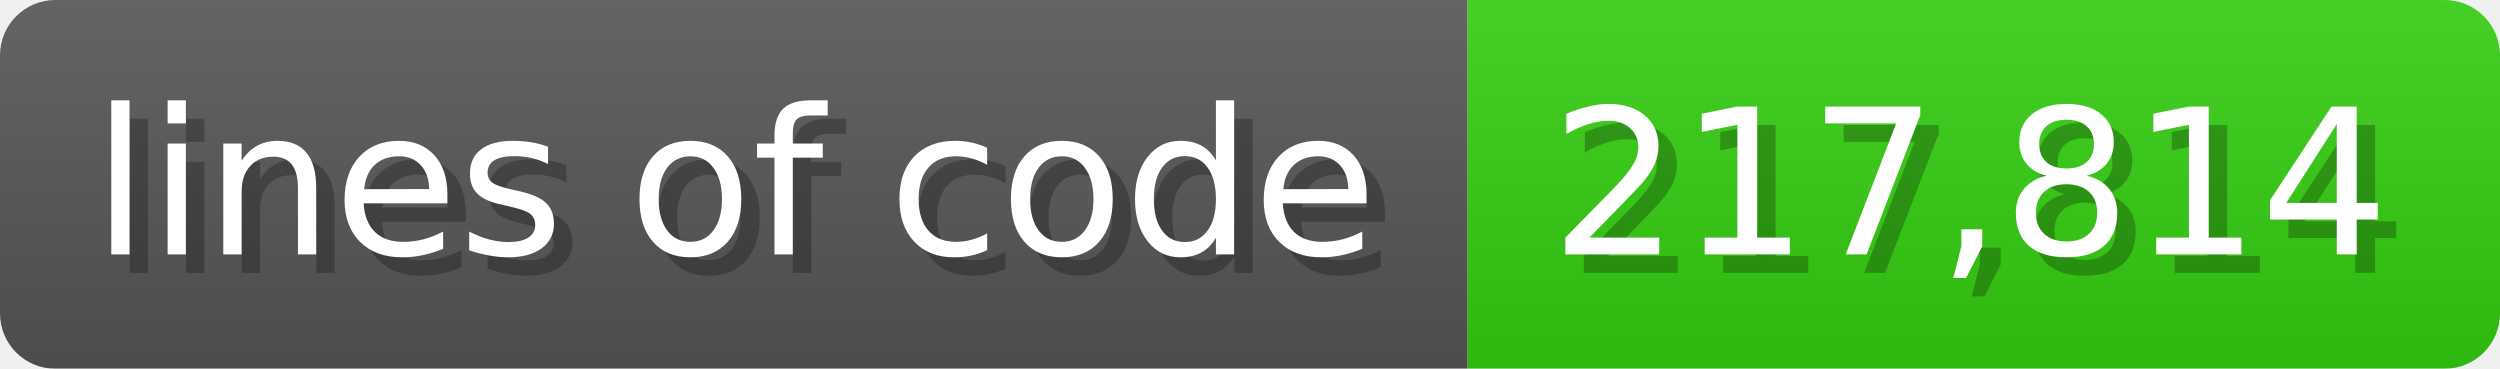
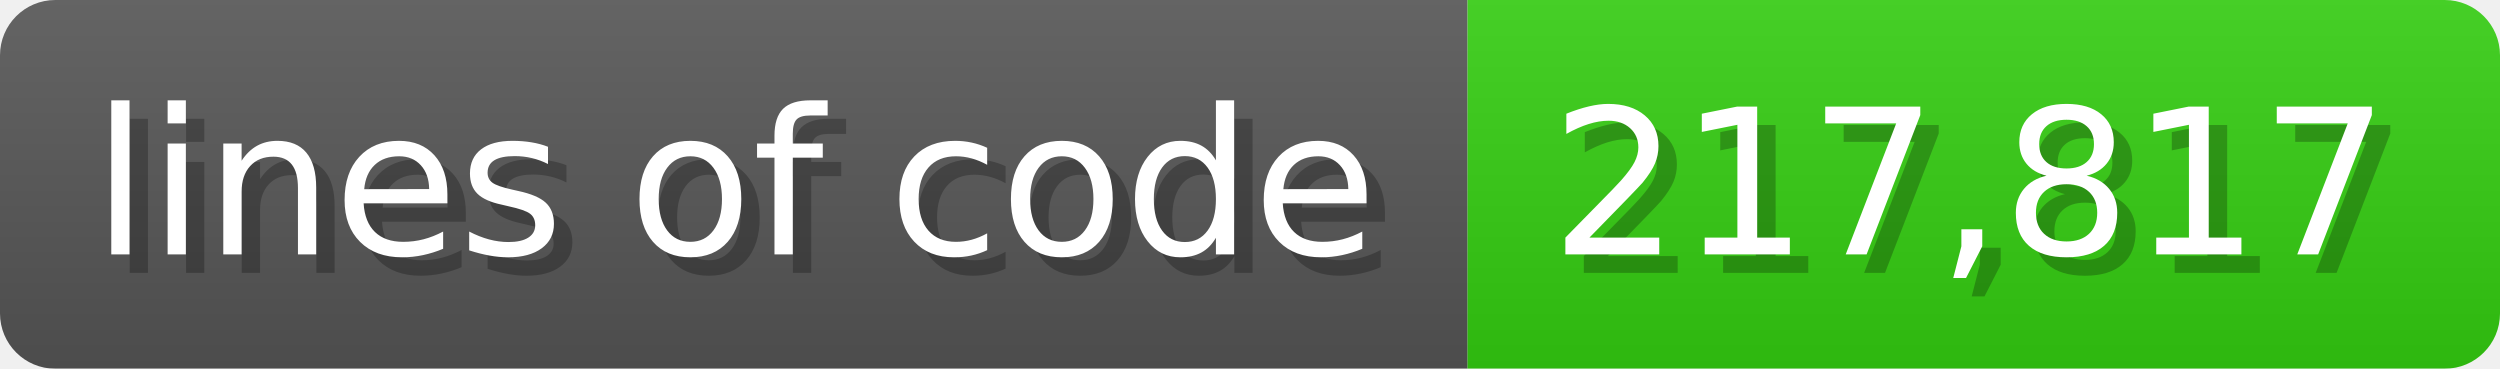
<svg xmlns="http://www.w3.org/2000/svg" width="135.6" height="20" viewBox="0 0 1356 200">
  <linearGradient id="a" x2="0" y2="100%">
    <stop offset="0" stop-opacity=".1" stop-color="#EEE" />
    <stop offset="1" stop-opacity=".1" />
  </linearGradient>
  <mask id="m">
    <rect width="1356" height="200" rx="30" fill="#FFF" />
  </mask>
  <g mask="url(#m)">
    <rect width="796" height="200" fill="#555" />
    <rect width="560" height="200" fill="#3C1" x="796" />
    <rect width="1356" height="200" fill="url(#a)" />
  </g>
  <g fill="#fff" text-anchor="start" font-family="Verdana,DejaVu Sans,sans-serif" font-size="110">
    <text x="60" y="148" textLength="696" fill="#000" opacity="0.25">lines of code</text>
    <text x="50" y="138" textLength="696">lines of code</text>
-     <text x="851" y="148" textLength="460" fill="#000" opacity="0.25">217,814</text>
-     <text x="841" y="138" textLength="460">217,814</text>
+     <text x="851" y="148" textLength="460" fill="#000" opacity="0.25">217,817</text>
+     <text x="841" y="138" textLength="460">217,817</text>
  </g>
</svg>
